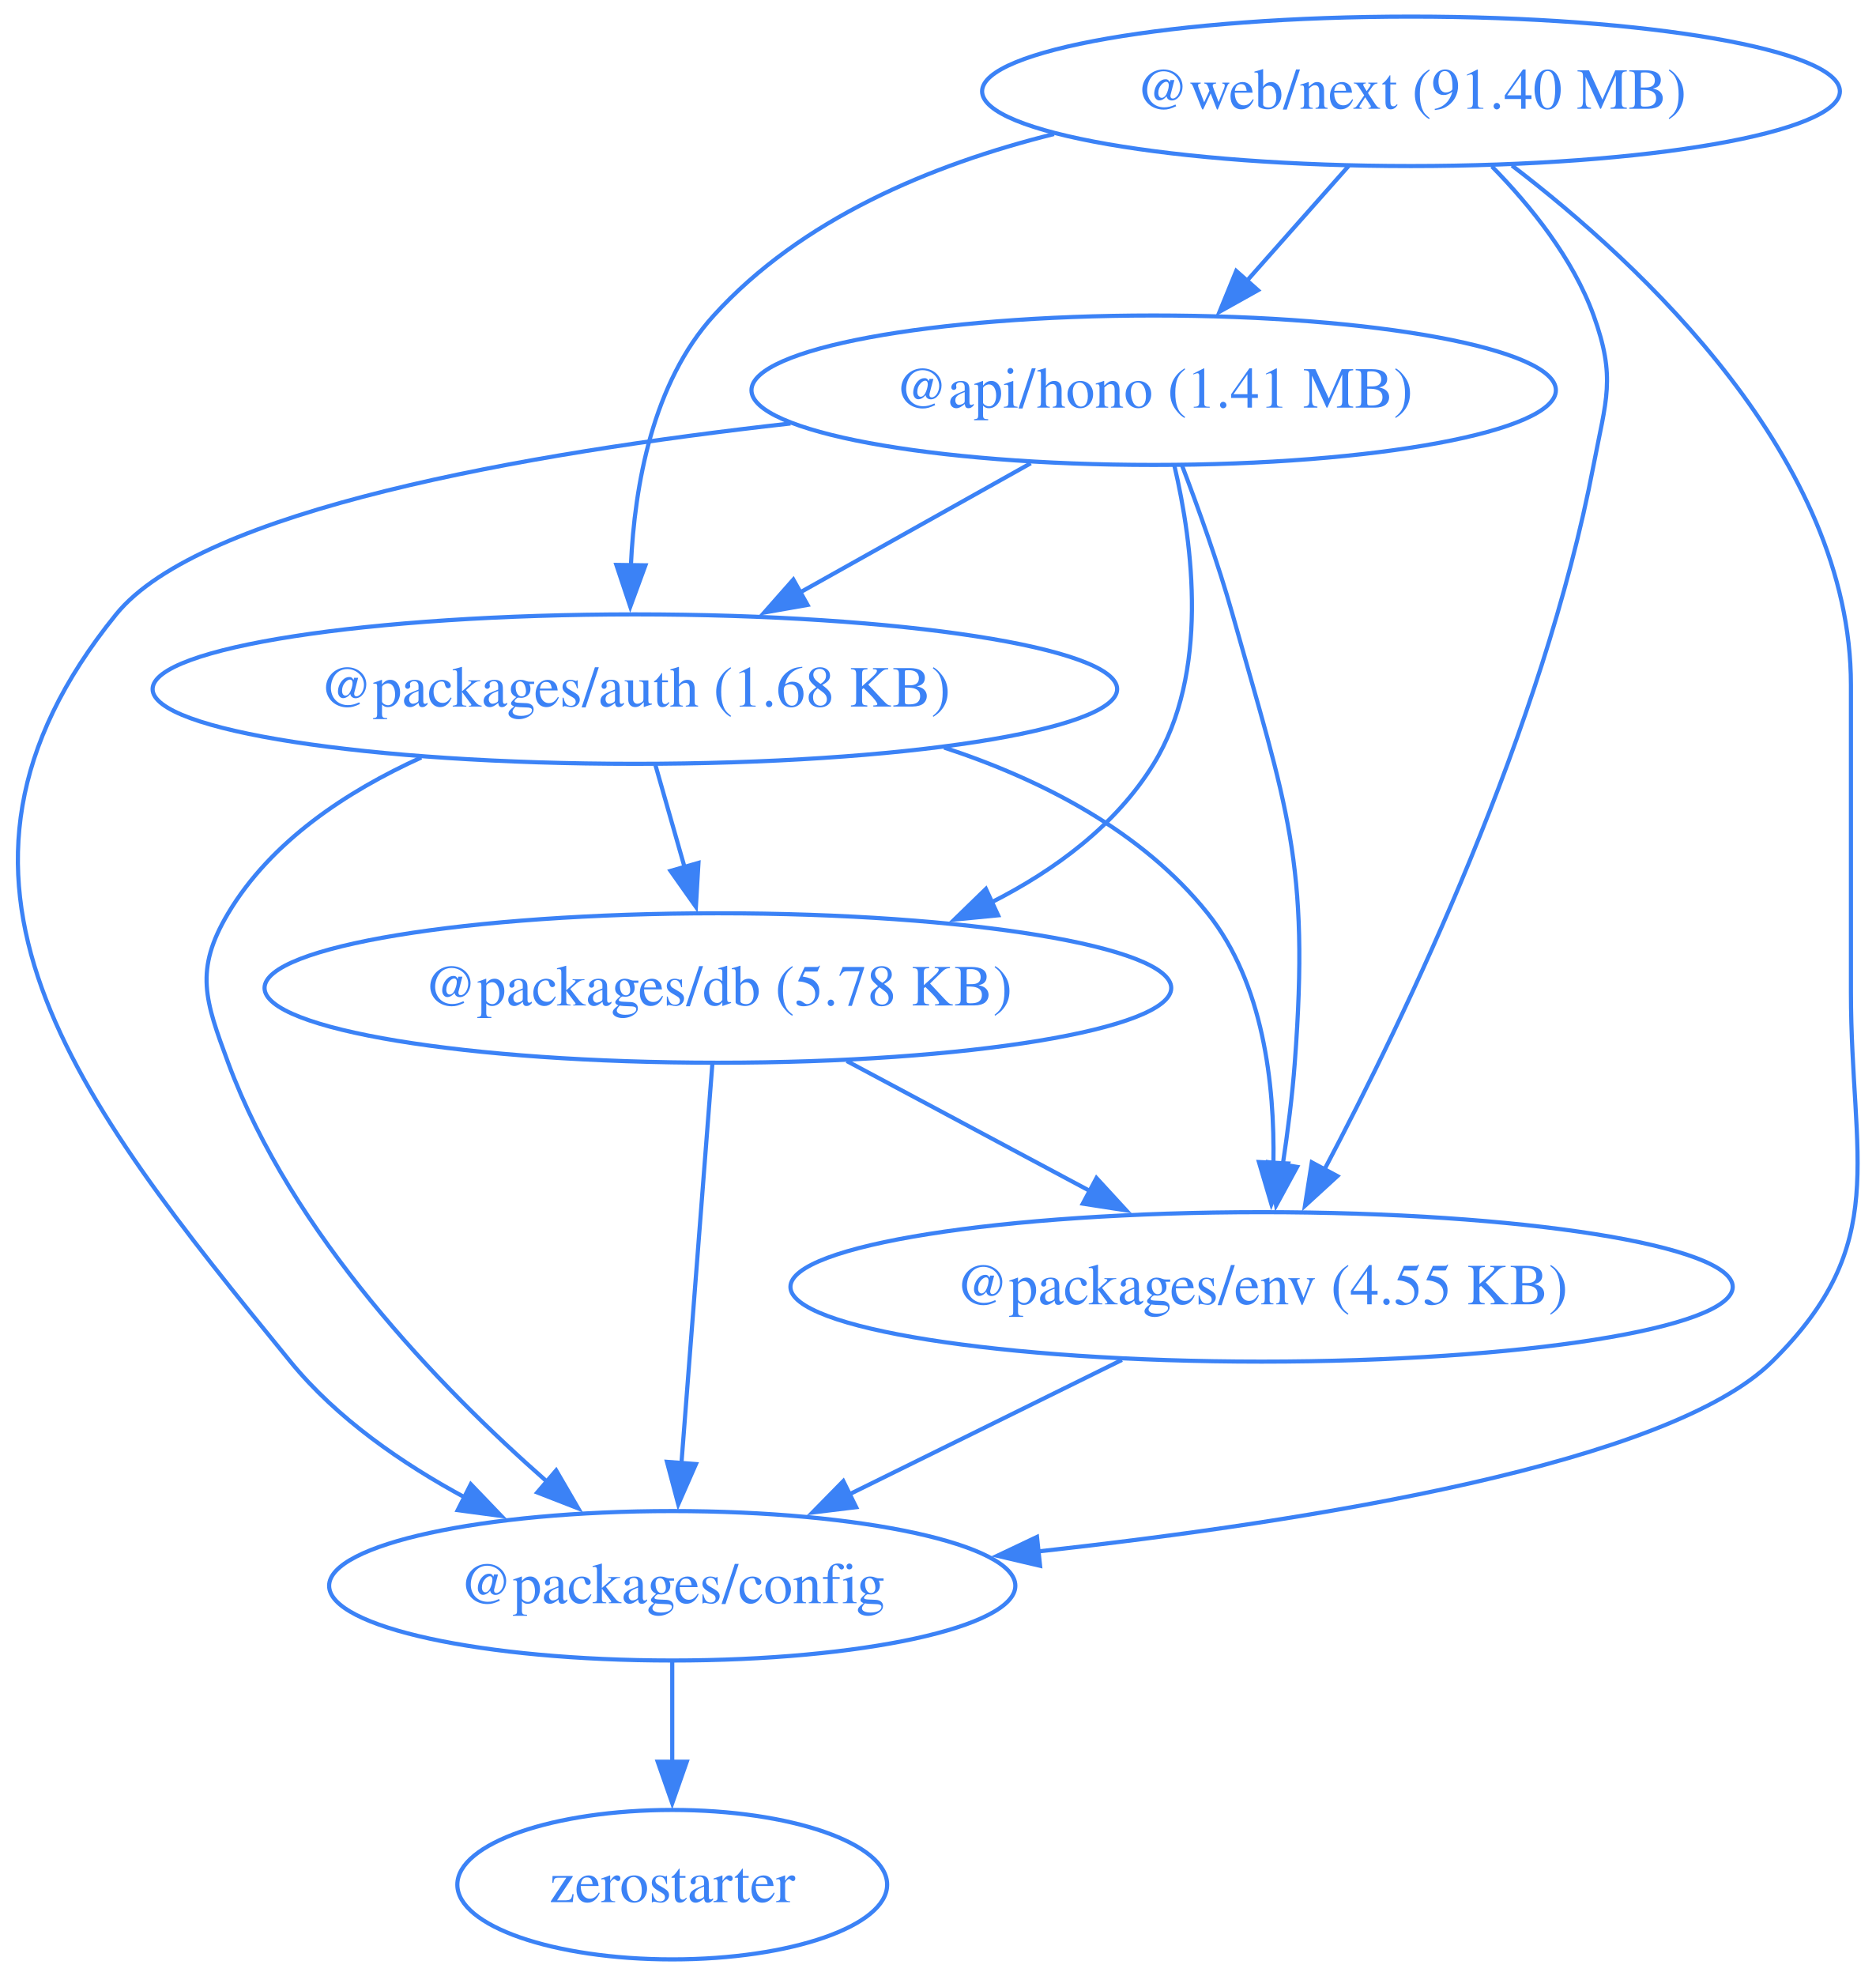
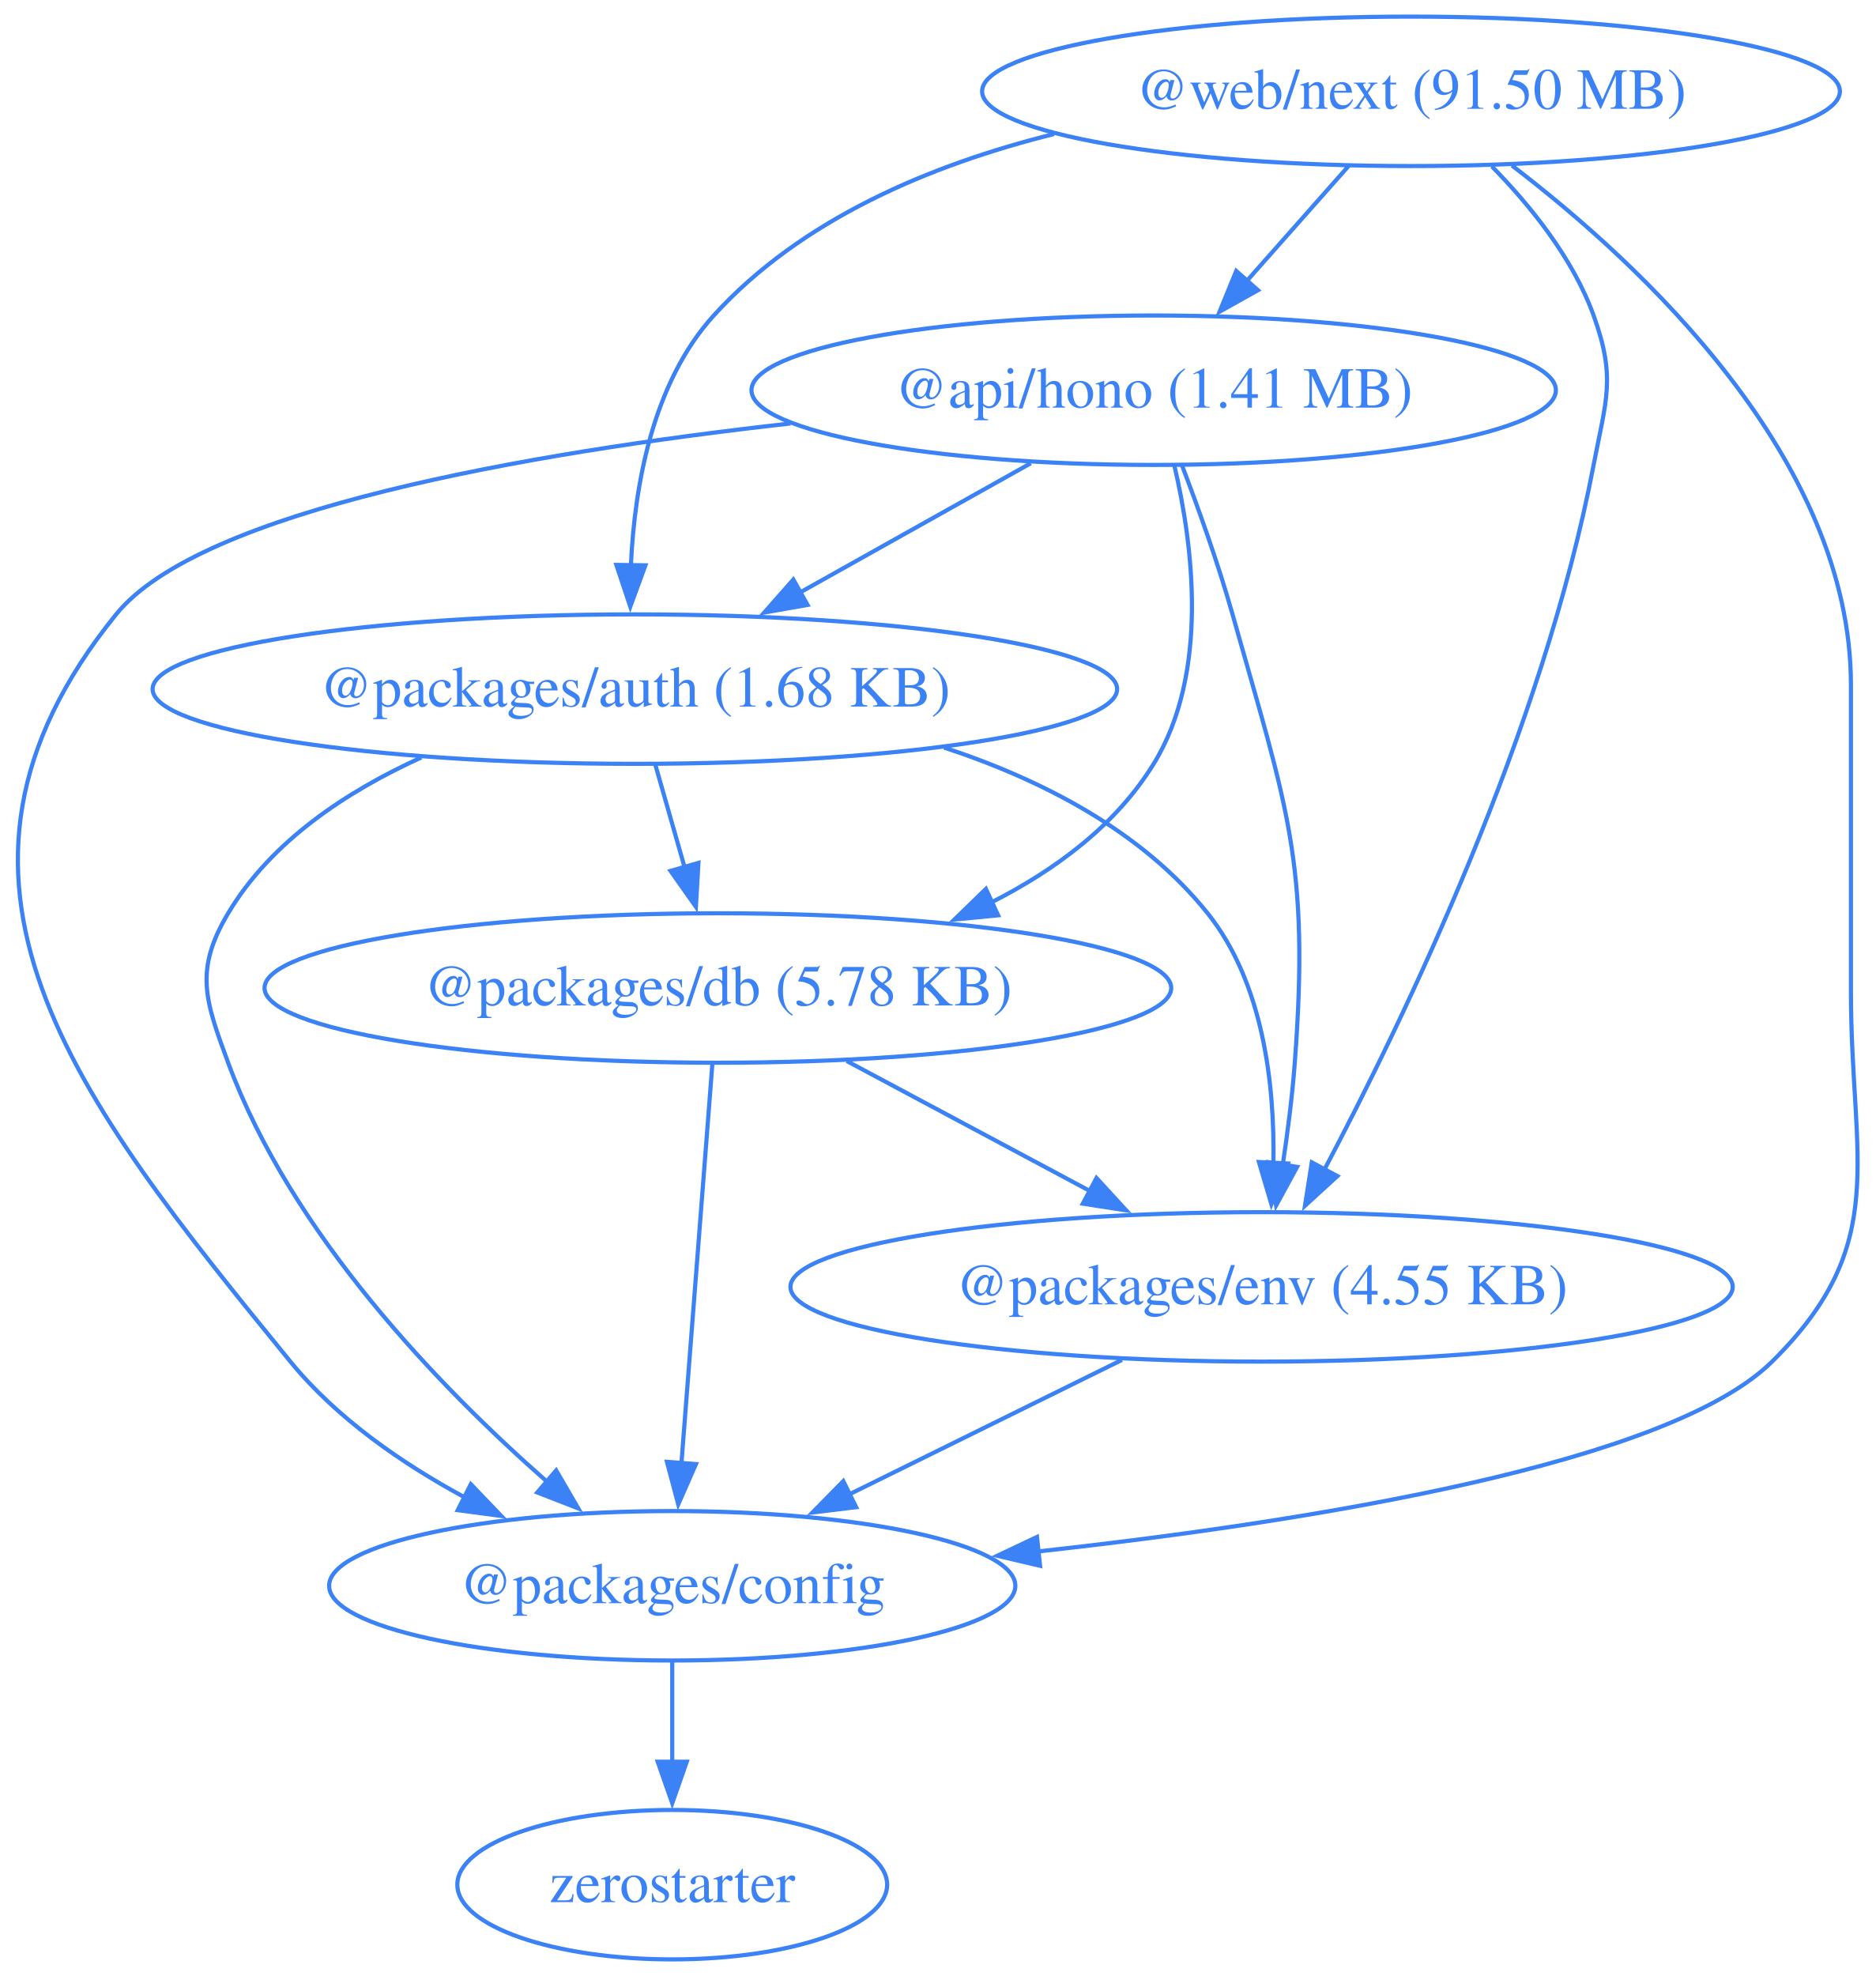
<svg xmlns="http://www.w3.org/2000/svg" width="452pt" height="476pt" viewBox="0.00 0.00 452.00 476.00">
  <g id="graph0" class="graph" transform="scale(1 1) rotate(0) translate(4 472)">
    <polygon fill="none" stroke="none" points="-4,4 -4,-472 448.42,-472 448.42,4 -4,4" />
    <g id="node1" class="node">
      <ellipse fill="none" stroke="#3b82f6" cx="273.97" cy="-378" rx="96.91" ry="18" />
      <text xml:space="preserve" text-anchor="middle" x="273.97" y="-373.8" font-family="Times,serif" font-size="14.00" fill="#3b82f6">@api/hono (1.41 MB)</text>
    </g>
    <g id="node2" class="node">
      <ellipse fill="none" stroke="#3b82f6" cx="148.97" cy="-306" rx="116.2" ry="18" />
      <text xml:space="preserve" text-anchor="middle" x="148.97" y="-301.8" font-family="Times,serif" font-size="14.00" fill="#3b82f6">@packages/auth (1.68 KB)</text>
    </g>
    <g id="edge1" class="edge">
      <path fill="none" stroke="#3b82f6" d="M244.35,-360.41C227.74,-351.11 206.79,-339.38 188.76,-329.28" />
      <polygon fill="#3b82f6" stroke="#3b82f6" points="190.57,-326.28 180.14,-324.45 187.15,-332.39 190.57,-326.28" />
    </g>
    <g id="node3" class="node">
      <ellipse fill="none" stroke="#3b82f6" cx="157.97" cy="-90" rx="82.67" ry="18" />
      <text xml:space="preserve" text-anchor="middle" x="157.97" y="-85.8" font-family="Times,serif" font-size="14.00" fill="#3b82f6">@packages/config</text>
    </g>
    <g id="edge2" class="edge">
      <path fill="none" stroke="#3b82f6" d="M186.46,-369.99C122.81,-362.86 44.36,-349.16 23.97,-324 -27.74,-260.17 14,-207.62 65.97,-144 77.17,-130.3 92.9,-119.42 108.19,-111.18" />
      <polygon fill="#3b82f6" stroke="#3b82f6" points="109.44,-114.47 116.78,-106.82 106.28,-108.22 109.44,-114.47" />
    </g>
    <g id="node4" class="node">
      <ellipse fill="none" stroke="#3b82f6" cx="168.97" cy="-234" rx="109.23" ry="18" />
      <text xml:space="preserve" text-anchor="middle" x="168.97" y="-229.8" font-family="Times,serif" font-size="14.00" fill="#3b82f6">@packages/db (5.78 KB)</text>
    </g>
    <g id="edge3" class="edge">
      <path fill="none" stroke="#3b82f6" d="M278.96,-359.83C283.43,-340.78 287.42,-309.84 273.97,-288 264.89,-273.24 250.28,-262.43 234.81,-254.59" />
      <polygon fill="#3b82f6" stroke="#3b82f6" points="236.49,-251.51 225.95,-250.49 233.55,-257.87 236.49,-251.51" />
    </g>
    <g id="node5" class="node">
      <ellipse fill="none" stroke="#3b82f6" cx="299.97" cy="-162" rx="113.52" ry="18" />
      <text xml:space="preserve" text-anchor="middle" x="299.97" y="-157.8" font-family="Times,serif" font-size="14.00" fill="#3b82f6">@packages/env (4.55 KB)</text>
    </g>
    <g id="edge4" class="edge">
      <path fill="none" stroke="#3b82f6" d="M280.75,-360.01C284.68,-349.71 289.53,-336.23 292.97,-324 306.13,-277.36 311.6,-264.32 307.97,-216 307.37,-207.99 306.27,-199.35 305.07,-191.43" />
      <polygon fill="#3b82f6" stroke="#3b82f6" points="308.53,-190.91 303.47,-181.61 301.62,-192.04 308.53,-190.91" />
    </g>
    <g id="edge5" class="edge">
      <path fill="none" stroke="#3b82f6" d="M97.51,-289.53C79.55,-281.38 61.32,-269.36 50.97,-252 42.78,-238.26 45.43,-231.01 50.97,-216 66.21,-174.77 101.78,-137.95 127.74,-115.13" />
      <polygon fill="#3b82f6" stroke="#3b82f6" points="130,-117.8 135.33,-108.64 125.45,-112.48 130,-117.8" />
    </g>
    <g id="edge6" class="edge">
      <path fill="none" stroke="#3b82f6" d="M153.92,-287.7C156.05,-280.24 158.6,-271.32 160.98,-262.97" />
      <polygon fill="#3b82f6" stroke="#3b82f6" points="164.29,-264.14 163.67,-253.56 157.56,-262.21 164.29,-264.14" />
    </g>
    <g id="edge7" class="edge">
      <path fill="none" stroke="#3b82f6" d="M223.48,-291.92C247.12,-284.14 271.19,-271.74 286.97,-252 300.4,-235.21 303.15,-210.75 302.82,-191.72" />
      <polygon fill="#3b82f6" stroke="#3b82f6" points="306.32,-191.73 302.33,-181.92 299.33,-192.08 306.32,-191.73" />
    </g>
    <g id="node6" class="node">
      <ellipse fill="none" stroke="#3b82f6" cx="157.97" cy="-18" rx="51.78" ry="18" />
      <text xml:space="preserve" text-anchor="middle" x="157.97" y="-13.8" font-family="Times,serif" font-size="14.00" fill="#3b82f6">zerostarter</text>
    </g>
    <g id="edge8" class="edge">
      <path fill="none" stroke="#3b82f6" d="M157.97,-71.7C157.97,-64.41 157.97,-55.73 157.97,-47.54" />
      <polygon fill="#3b82f6" stroke="#3b82f6" points="161.47,-47.62 157.97,-37.62 154.47,-47.62 161.47,-47.62" />
    </g>
    <g id="edge9" class="edge">
      <path fill="none" stroke="#3b82f6" d="M167.63,-215.59C165.77,-191.61 162.4,-148.14 160.18,-119.42" />
      <polygon fill="#3b82f6" stroke="#3b82f6" points="163.68,-119.32 159.42,-109.62 156.7,-119.86 163.68,-119.32" />
    </g>
    <g id="edge10" class="edge">
      <path fill="none" stroke="#3b82f6" d="M200.02,-216.41C217.59,-207.02 239.79,-195.16 258.8,-185" />
      <polygon fill="#3b82f6" stroke="#3b82f6" points="260.19,-188.23 267.36,-180.43 256.89,-182.05 260.19,-188.23" />
    </g>
    <g id="edge11" class="edge">
      <path fill="none" stroke="#3b82f6" d="M266.32,-144.41C246.68,-134.73 221.7,-122.41 200.68,-112.05" />
      <polygon fill="#3b82f6" stroke="#3b82f6" points="202.28,-108.94 191.77,-107.66 199.19,-115.22 202.28,-108.94" />
    </g>
    <g id="node7" class="node">
      <ellipse fill="none" stroke="#3b82f6" cx="335.97" cy="-450" rx="103.34" ry="18" />
-       <text xml:space="preserve" text-anchor="middle" x="335.97" y="-445.8" font-family="Times,serif" font-size="14.00" fill="#3b82f6">@web/next (91.40 MB)</text>
+       <text xml:space="preserve" text-anchor="middle" x="335.97" y="-445.8" font-family="Times,serif" font-size="14.00" fill="#3b82f6">@web/next (91.50 MB)</text>
    </g>
    <g id="edge12" class="edge">
      <path fill="none" stroke="#3b82f6" d="M320.97,-432.05C313.58,-423.71 304.52,-413.49 296.34,-404.25" />
      <polygon fill="#3b82f6" stroke="#3b82f6" points="299.1,-402.09 289.85,-396.92 293.86,-406.73 299.1,-402.09" />
    </g>
    <g id="edge13" class="edge">
      <path fill="none" stroke="#3b82f6" d="M249.95,-439.71C220.19,-432.31 189.06,-419.2 167.97,-396 153.26,-379.81 148.9,-355.1 148.01,-335.82" />
      <polygon fill="#3b82f6" stroke="#3b82f6" points="151.51,-335.82 147.86,-325.87 144.51,-335.92 151.51,-335.82" />
    </g>
    <g id="edge14" class="edge">
      <path fill="none" stroke="#3b82f6" d="M360.29,-432.13C391.59,-408.22 441.97,-361.3 441.97,-307 441.97,-307 441.97,-307 441.97,-233 441.97,-192.55 451.76,-172.41 422.97,-144 398.19,-119.53 313,-105.62 245.82,-98.24" />
      <polygon fill="#3b82f6" stroke="#3b82f6" points="246.6,-94.81 236.29,-97.23 245.86,-101.77 246.6,-94.81" />
    </g>
    <g id="edge15" class="edge">
      <path fill="none" stroke="#3b82f6" d="M355.45,-431.92C364.8,-422.4 375.02,-409.72 379.97,-396 385.41,-380.95 382.97,-375.72 379.97,-360 367.83,-296.31 334.68,-227.27 315.08,-190.21" />
      <polygon fill="#3b82f6" stroke="#3b82f6" points="318.23,-188.69 310.42,-181.54 312.07,-192 318.23,-188.69" />
    </g>
  </g>
</svg>
